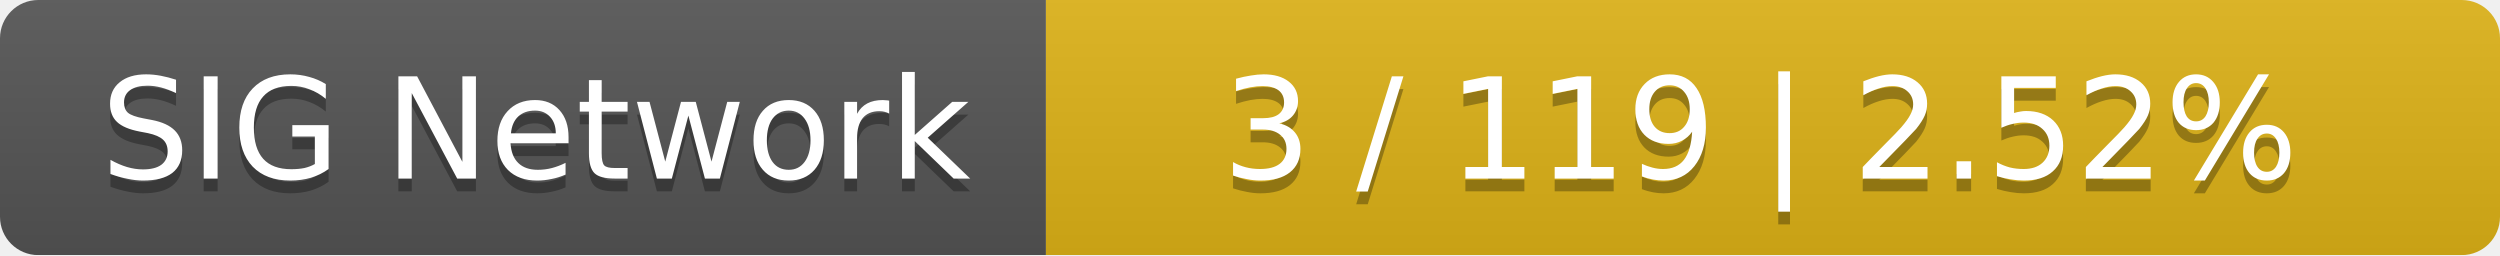
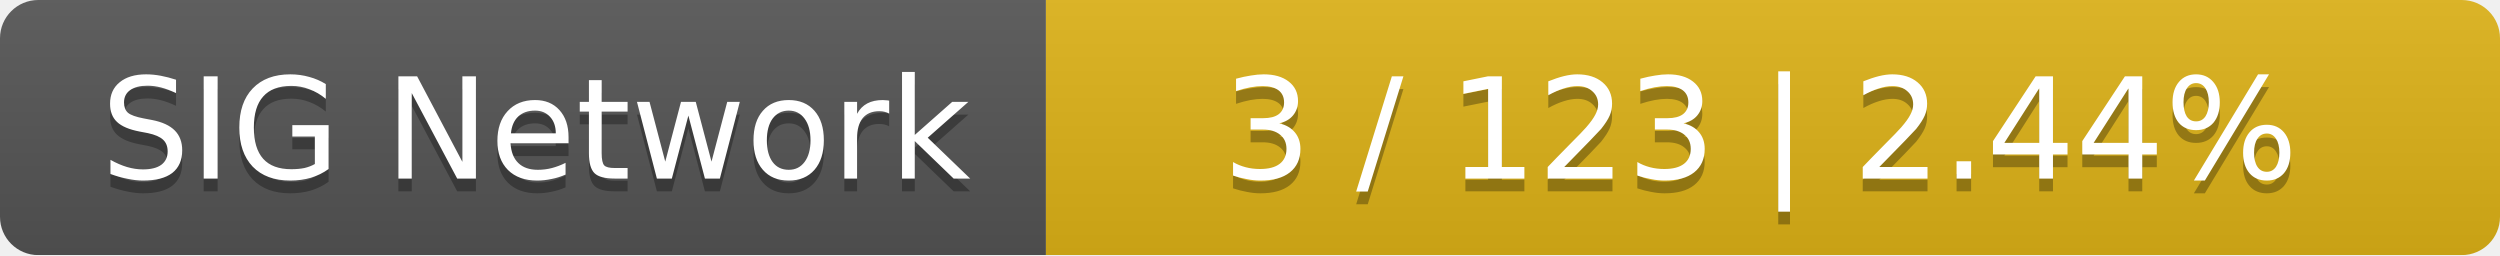
<svg xmlns="http://www.w3.org/2000/svg" width="196" height="20">
  <linearGradient id="smooth" x2="0" y2="100%">
    <stop offset="0" stop-color="#bbb" stop-opacity=".1" />
    <stop offset="1" stop-opacity=".1" />
  </linearGradient>
  <mask id="round">
    <rect width="196" height="20" rx="3" fill="#fff" />
  </mask>
  <g mask="url(#round)">
    <rect width="82" height="20" fill="#555" />
    <rect x="82" width="114" height="20" fill="#dfb317" />
    <rect width="196" height="20" fill="url(#smooth)" />
  </g>
  <g fill="#fff" text-anchor="middle" font-family="DejaVu Sans,Verdana,Geneva,sans-serif" font-size="11">
    <text x="42" y="15" fill="#010101" fill-opacity=".3">SIG Network</text>
    <text x="42" y="14">SIG Network</text>
-     <text x="138" y="15" fill="#010101" fill-opacity=".3">3 / 119    |    2.52%</text>
-     <text x="138" y="14">3 / 119    |    2.52%</text>
+     <text x="138" y="15" fill="#010101" fill-opacity=".3">3 / 123    |    2.44%</text>
+     <text x="138" y="14">3 / 123    |    2.44%</text>
  </g>
</svg>
